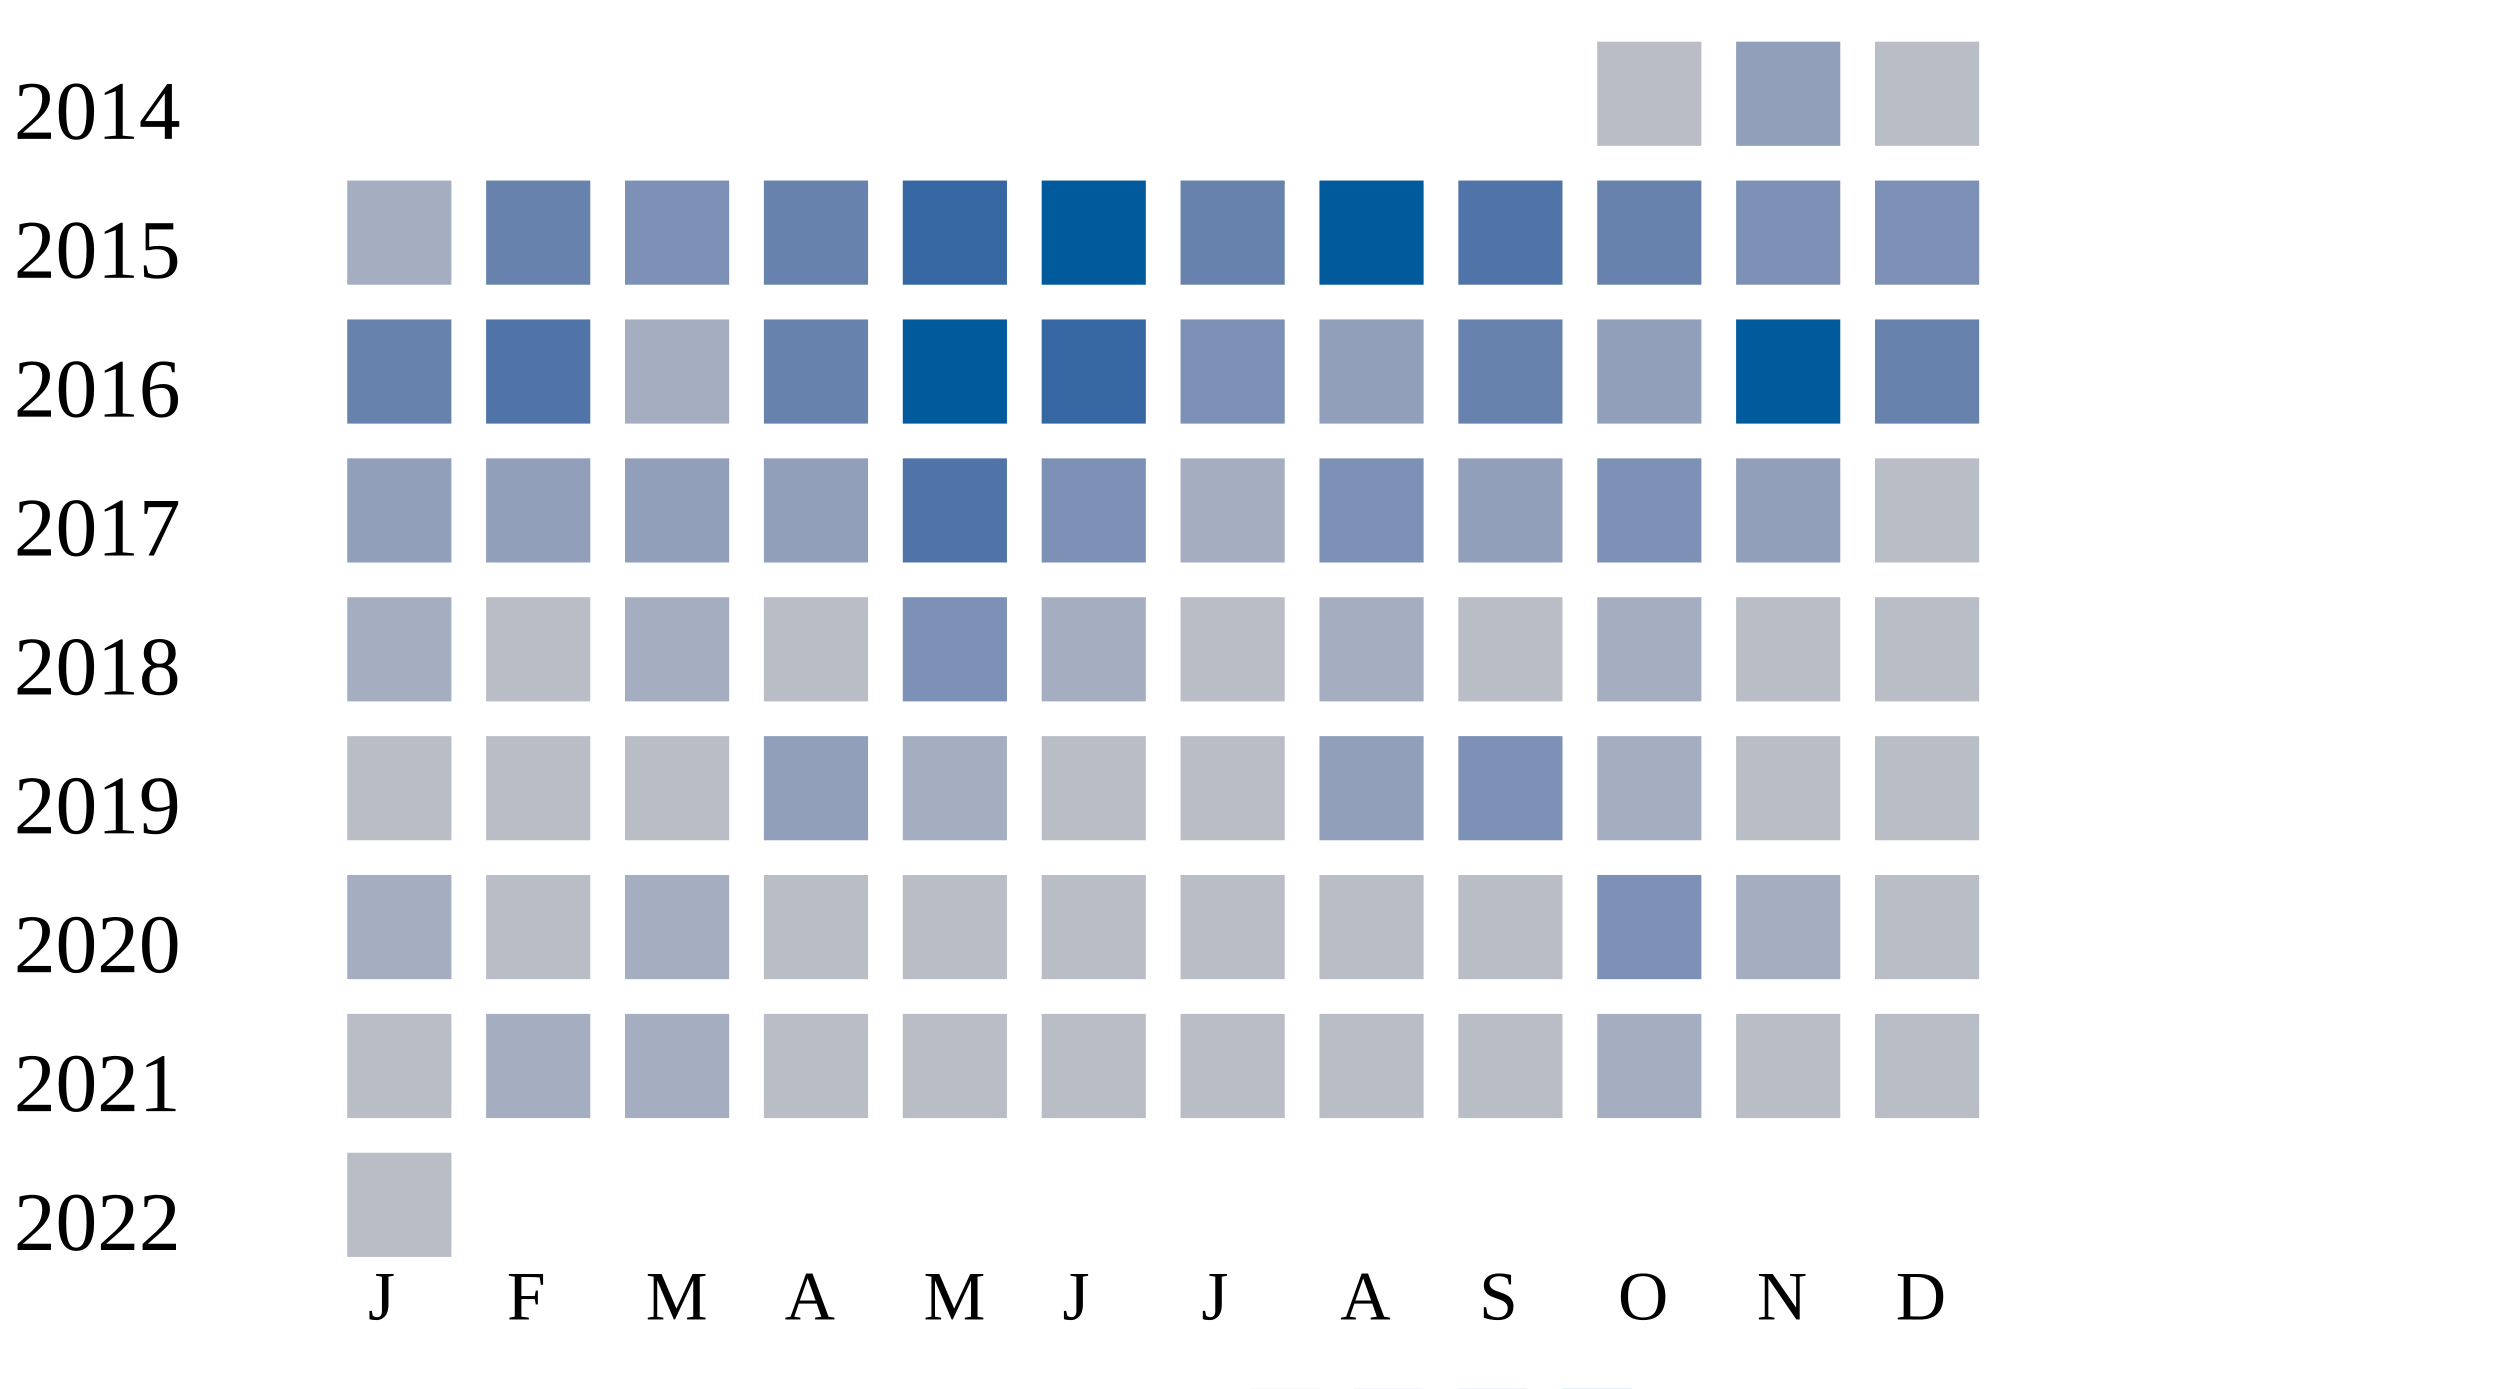
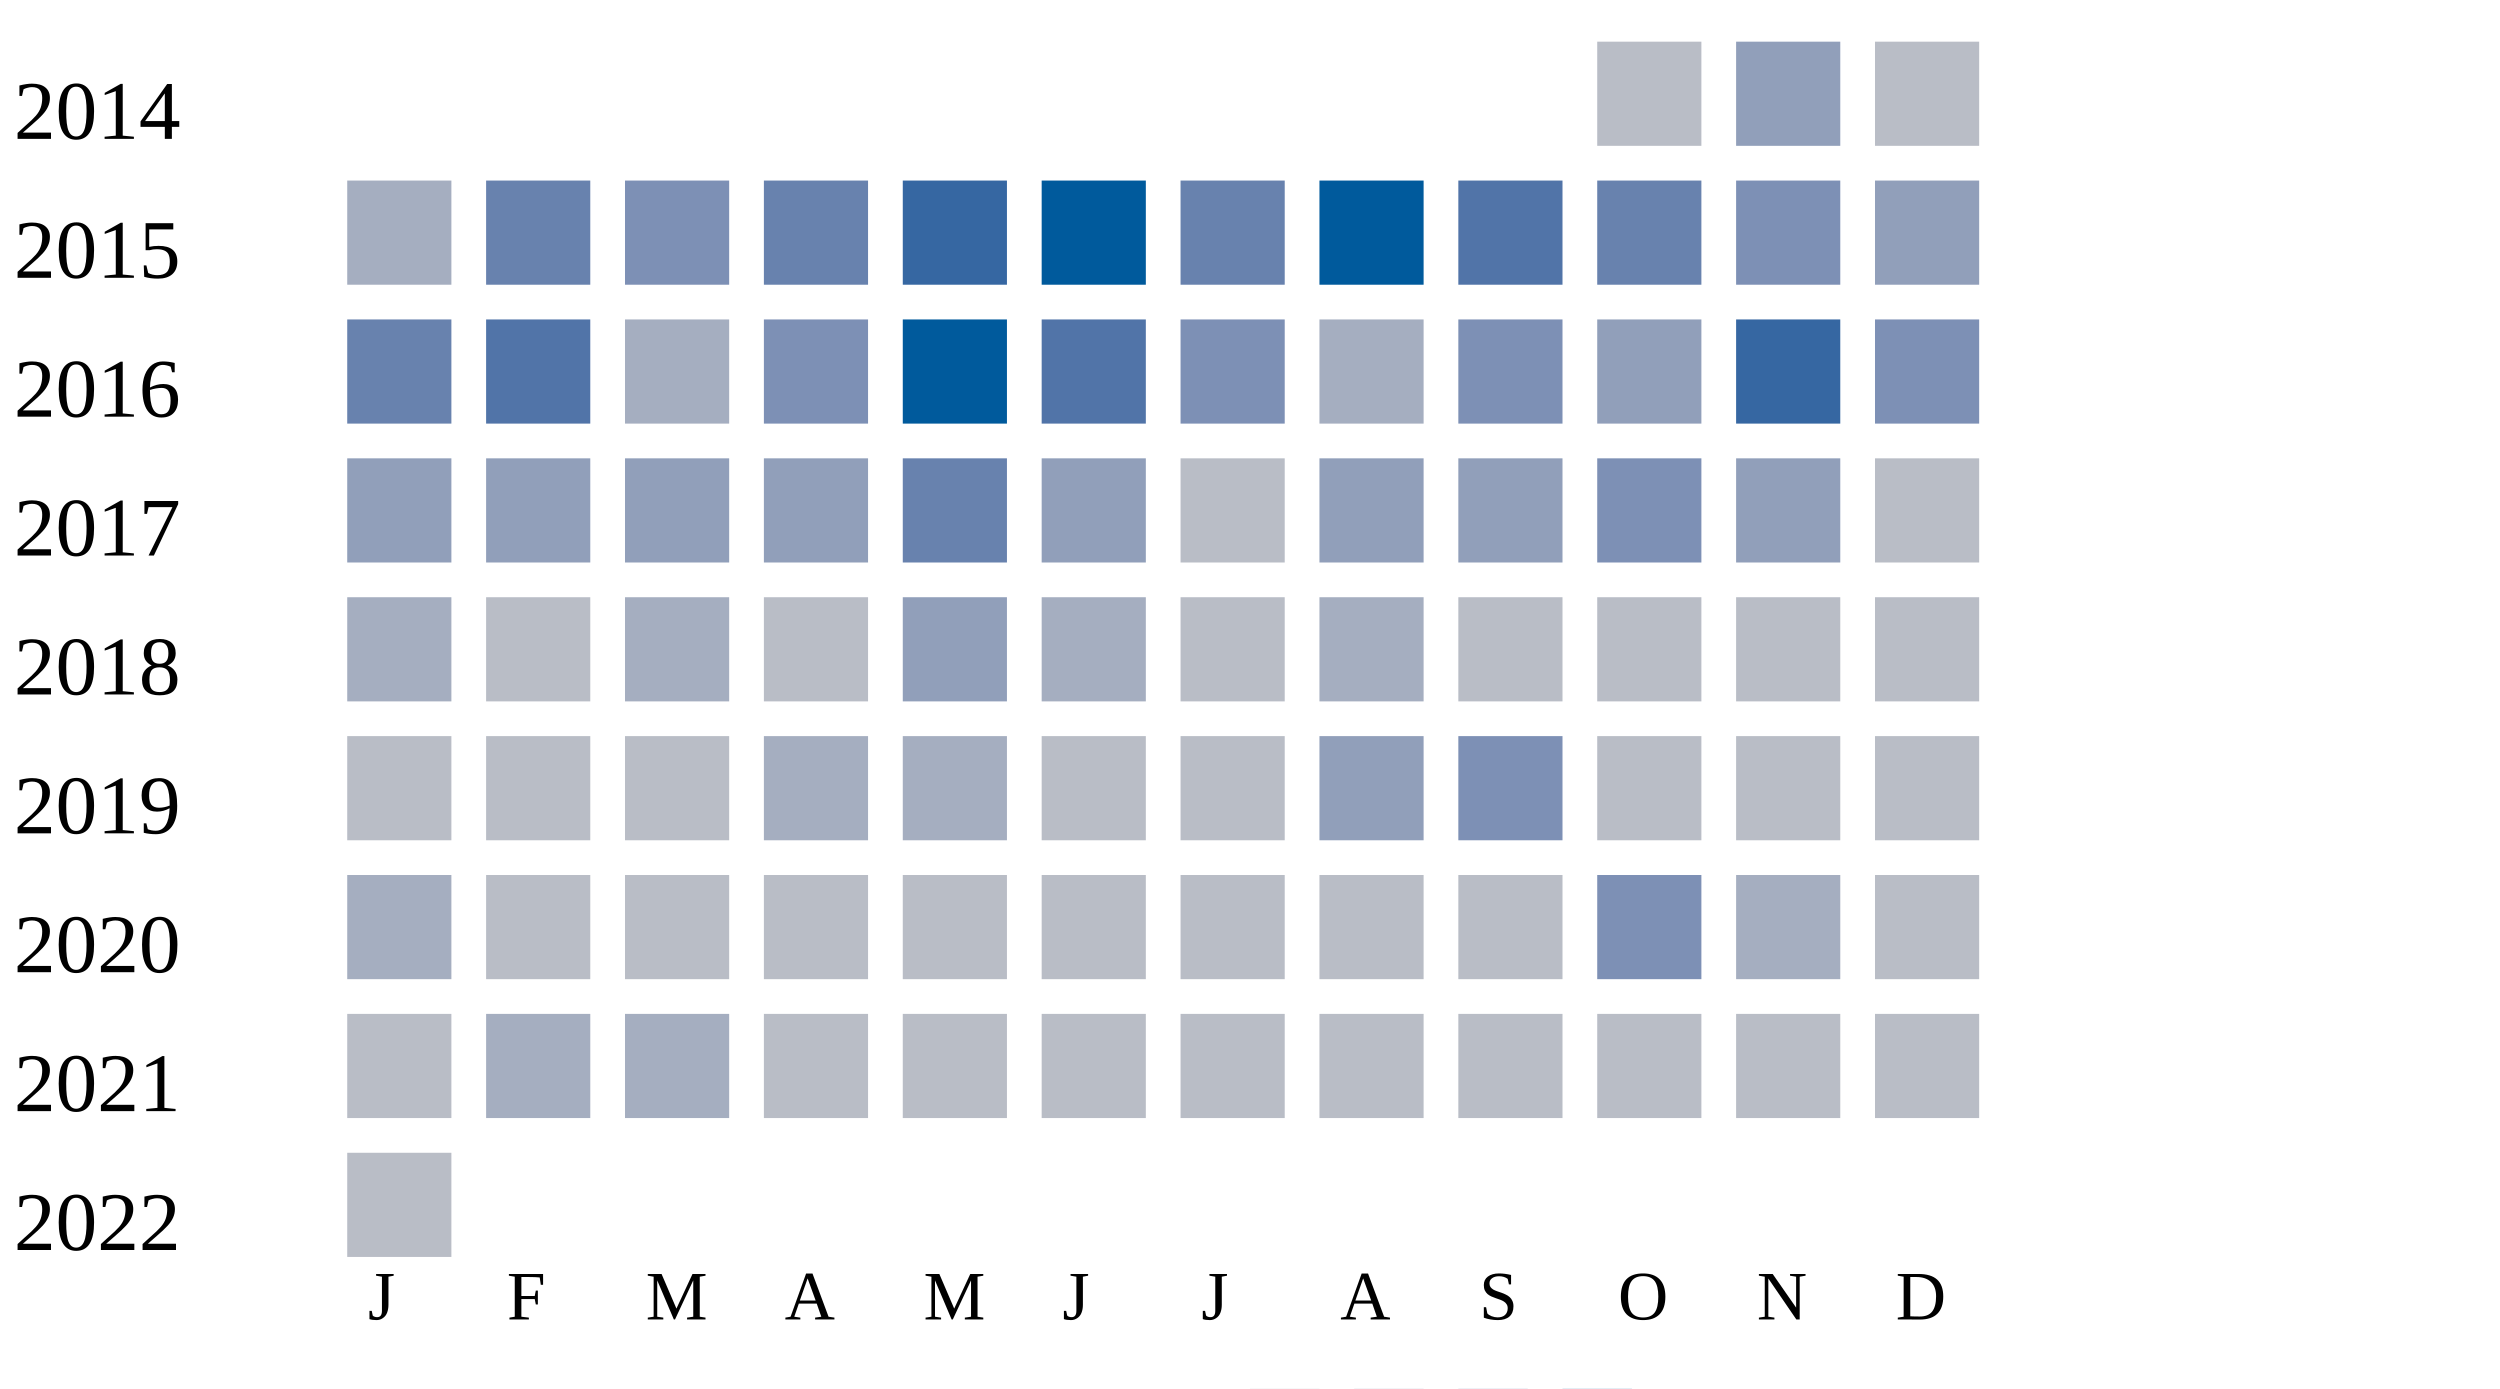
<svg xmlns="http://www.w3.org/2000/svg" width="360" height="200">
  <g transform="translate(0 0)">
    <text x="2" y="20">2014</text>
    <rect x="230" y="6" width="15" height="15" fill="#b9bdc6" />
    <rect x="250" y="6" width="15" height="15" fill="#919fba" />
    <rect x="270" y="6" width="15" height="15" fill="#b9bdc6" />
  </g>
  <g transform="translate(0 20)">
    <text x="2" y="20">2015</text>
    <rect x="50" y="6" width="15" height="15" fill="#a5aec0" />
    <rect x="70" y="6" width="15" height="15" fill="#6882ae" />
    <rect x="90" y="6" width="15" height="15" fill="#7d90b5" />
    <rect x="110" y="6" width="15" height="15" fill="#6882ae" />
    <rect x="130" y="6" width="15" height="15" fill="#3667a2" />
    <rect x="150" y="6" width="15" height="15" fill="#005a9c" />
    <rect x="170" y="6" width="15" height="15" fill="#6882ae" />
    <rect x="190" y="6" width="15" height="15" fill="#005a9c" />
    <rect x="210" y="6" width="15" height="15" fill="#5174a8" />
    <rect x="230" y="6" width="15" height="15" fill="#6882ae" />
    <rect x="250" y="6" width="15" height="15" fill="#7d90b5" />
-     <rect x="270" y="6" width="15" height="15" fill="#7d90b5" />
+     <rect x="270" y="6" width="15" height="15" fill="#919fba" />
  </g>
  <g transform="translate(0 40)">
    <text x="2" y="20">2016</text>
    <rect x="50" y="6" width="15" height="15" fill="#6882ae" />
    <rect x="70" y="6" width="15" height="15" fill="#5174a8" />
    <rect x="90" y="6" width="15" height="15" fill="#a5aec0" />
-     <rect x="110" y="6" width="15" height="15" fill="#6882ae" />
+     <rect x="110" y="6" width="15" height="15" fill="#7d90b5" />
    <rect x="130" y="6" width="15" height="15" fill="#005a9c" />
-     <rect x="150" y="6" width="15" height="15" fill="#3667a2" />
+     <rect x="150" y="6" width="15" height="15" fill="#5174a8" />
    <rect x="170" y="6" width="15" height="15" fill="#7d90b5" />
-     <rect x="190" y="6" width="15" height="15" fill="#919fba" />
-     <rect x="210" y="6" width="15" height="15" fill="#6882ae" />
+     <rect x="190" y="6" width="15" height="15" fill="#a5aec0" />
+     <rect x="210" y="6" width="15" height="15" fill="#7d90b5" />
    <rect x="230" y="6" width="15" height="15" fill="#919fba" />
-     <rect x="250" y="6" width="15" height="15" fill="#005a9c" />
-     <rect x="270" y="6" width="15" height="15" fill="#6882ae" />
+     <rect x="250" y="6" width="15" height="15" fill="#3667a2" />
+     <rect x="270" y="6" width="15" height="15" fill="#7d90b5" />
  </g>
  <g transform="translate(0 60)">
    <text x="2" y="20">2017</text>
    <rect x="50" y="6" width="15" height="15" fill="#919fba" />
    <rect x="70" y="6" width="15" height="15" fill="#919fba" />
    <rect x="90" y="6" width="15" height="15" fill="#919fba" />
    <rect x="110" y="6" width="15" height="15" fill="#919fba" />
-     <rect x="130" y="6" width="15" height="15" fill="#5174a8" />
-     <rect x="150" y="6" width="15" height="15" fill="#7d90b5" />
-     <rect x="170" y="6" width="15" height="15" fill="#a5aec0" />
-     <rect x="190" y="6" width="15" height="15" fill="#7d90b5" />
+     <rect x="130" y="6" width="15" height="15" fill="#6882ae" />
+     <rect x="150" y="6" width="15" height="15" fill="#919fba" />
+     <rect x="170" y="6" width="15" height="15" fill="#b9bdc6" />
+     <rect x="190" y="6" width="15" height="15" fill="#919fba" />
    <rect x="210" y="6" width="15" height="15" fill="#919fba" />
    <rect x="230" y="6" width="15" height="15" fill="#7d90b5" />
    <rect x="250" y="6" width="15" height="15" fill="#919fba" />
    <rect x="270" y="6" width="15" height="15" fill="#b9bdc6" />
  </g>
  <g transform="translate(0 80)">
    <text x="2" y="20">2018</text>
    <rect x="50" y="6" width="15" height="15" fill="#a5aec0" />
    <rect x="70" y="6" width="15" height="15" fill="#b9bdc6" />
    <rect x="90" y="6" width="15" height="15" fill="#a5aec0" />
    <rect x="110" y="6" width="15" height="15" fill="#b9bdc6" />
-     <rect x="130" y="6" width="15" height="15" fill="#7d90b5" />
+     <rect x="130" y="6" width="15" height="15" fill="#919fba" />
    <rect x="150" y="6" width="15" height="15" fill="#a5aec0" />
    <rect x="170" y="6" width="15" height="15" fill="#b9bdc6" />
    <rect x="190" y="6" width="15" height="15" fill="#a5aec0" />
    <rect x="210" y="6" width="15" height="15" fill="#b9bdc6" />
-     <rect x="230" y="6" width="15" height="15" fill="#a5aec0" />
+     <rect x="230" y="6" width="15" height="15" fill="#b9bdc6" />
    <rect x="250" y="6" width="15" height="15" fill="#b9bdc6" />
    <rect x="270" y="6" width="15" height="15" fill="#b9bdc6" />
  </g>
  <g transform="translate(0 100)">
    <text x="2" y="20">2019</text>
    <rect x="50" y="6" width="15" height="15" fill="#b9bdc6" />
    <rect x="70" y="6" width="15" height="15" fill="#b9bdc6" />
    <rect x="90" y="6" width="15" height="15" fill="#b9bdc6" />
-     <rect x="110" y="6" width="15" height="15" fill="#919fba" />
+     <rect x="110" y="6" width="15" height="15" fill="#a5aec0" />
    <rect x="130" y="6" width="15" height="15" fill="#a5aec0" />
    <rect x="150" y="6" width="15" height="15" fill="#b9bdc6" />
    <rect x="170" y="6" width="15" height="15" fill="#b9bdc6" />
    <rect x="190" y="6" width="15" height="15" fill="#919fba" />
    <rect x="210" y="6" width="15" height="15" fill="#7d90b5" />
-     <rect x="230" y="6" width="15" height="15" fill="#a5aec0" />
+     <rect x="230" y="6" width="15" height="15" fill="#b9bdc6" />
    <rect x="250" y="6" width="15" height="15" fill="#b9bdc6" />
    <rect x="270" y="6" width="15" height="15" fill="#b9bdc6" />
  </g>
  <g transform="translate(0 120)">
    <text x="2" y="20">2020</text>
    <rect x="50" y="6" width="15" height="15" fill="#a5aec0" />
    <rect x="70" y="6" width="15" height="15" fill="#b9bdc6" />
-     <rect x="90" y="6" width="15" height="15" fill="#a5aec0" />
+     <rect x="90" y="6" width="15" height="15" fill="#b9bdc6" />
    <rect x="110" y="6" width="15" height="15" fill="#b9bdc6" />
    <rect x="130" y="6" width="15" height="15" fill="#b9bdc6" />
    <rect x="150" y="6" width="15" height="15" fill="#b9bdc6" />
    <rect x="170" y="6" width="15" height="15" fill="#b9bdc6" />
    <rect x="190" y="6" width="15" height="15" fill="#b9bdc6" />
    <rect x="210" y="6" width="15" height="15" fill="#b9bdc6" />
    <rect x="230" y="6" width="15" height="15" fill="#7d90b5" />
    <rect x="250" y="6" width="15" height="15" fill="#a5aec0" />
    <rect x="270" y="6" width="15" height="15" fill="#b9bdc6" />
  </g>
  <g transform="translate(0 140)">
    <text x="2" y="20">2021</text>
    <rect x="50" y="6" width="15" height="15" fill="#b9bdc6" />
    <rect x="70" y="6" width="15" height="15" fill="#a5aec0" />
    <rect x="90" y="6" width="15" height="15" fill="#a5aec0" />
    <rect x="110" y="6" width="15" height="15" fill="#b9bdc6" />
    <rect x="130" y="6" width="15" height="15" fill="#b9bdc6" />
    <rect x="150" y="6" width="15" height="15" fill="#b9bdc6" />
    <rect x="170" y="6" width="15" height="15" fill="#b9bdc6" />
    <rect x="190" y="6" width="15" height="15" fill="#b9bdc6" />
    <rect x="210" y="6" width="15" height="15" fill="#b9bdc6" />
-     <rect x="230" y="6" width="15" height="15" fill="#a5aec0" />
+     <rect x="230" y="6" width="15" height="15" fill="#b9bdc6" />
    <rect x="250" y="6" width="15" height="15" fill="#b9bdc6" />
    <rect x="270" y="6" width="15" height="15" fill="#b9bdc6" />
  </g>
  <g transform="translate(0 160)">
    <text x="2" y="20">2022</text>
    <rect x="50" y="6" width="15" height="15" fill="#b9bdc6" />
  </g>
  <text style="font-size: 10px; text-align: center" x="53" y="190">J</text>
  <text style="font-size: 10px; text-align: center" x="73" y="190">F</text>
  <text style="font-size: 10px; text-align: center" x="93" y="190">M</text>
  <text style="font-size: 10px; text-align: center" x="113" y="190">A</text>
  <text style="font-size: 10px; text-align: center" x="133" y="190">M</text>
  <text style="font-size: 10px; text-align: center" x="153" y="190">J</text>
  <text style="font-size: 10px; text-align: center" x="173" y="190">J</text>
  <text style="font-size: 10px; text-align: center" x="193" y="190">A</text>
  <text style="font-size: 10px; text-align: center" x="213" y="190">S</text>
  <text style="font-size: 10px; text-align: center" x="233" y="190">O</text>
  <text style="font-size: 10px; text-align: center" x="253" y="190">N</text>
  <text style="font-size: 10px; text-align: center" x="273" y="190">D</text>
  <text style="font-size: 10px;" x="155" y="209">Less</text>
  <rect fill="#b9bdc6" width="10" height="10" x="180" y="200" />
  <rect fill="#919fba" width="10" height="10" x="195" y="200" />
  <rect fill="#6882ae" width="10" height="10" x="210" y="200" />
  <rect fill="#005a9c" width="10" height="10" x="225" y="200" />
  <text x="240" y="209" style="font-size: 10px;">More</text>
</svg>
